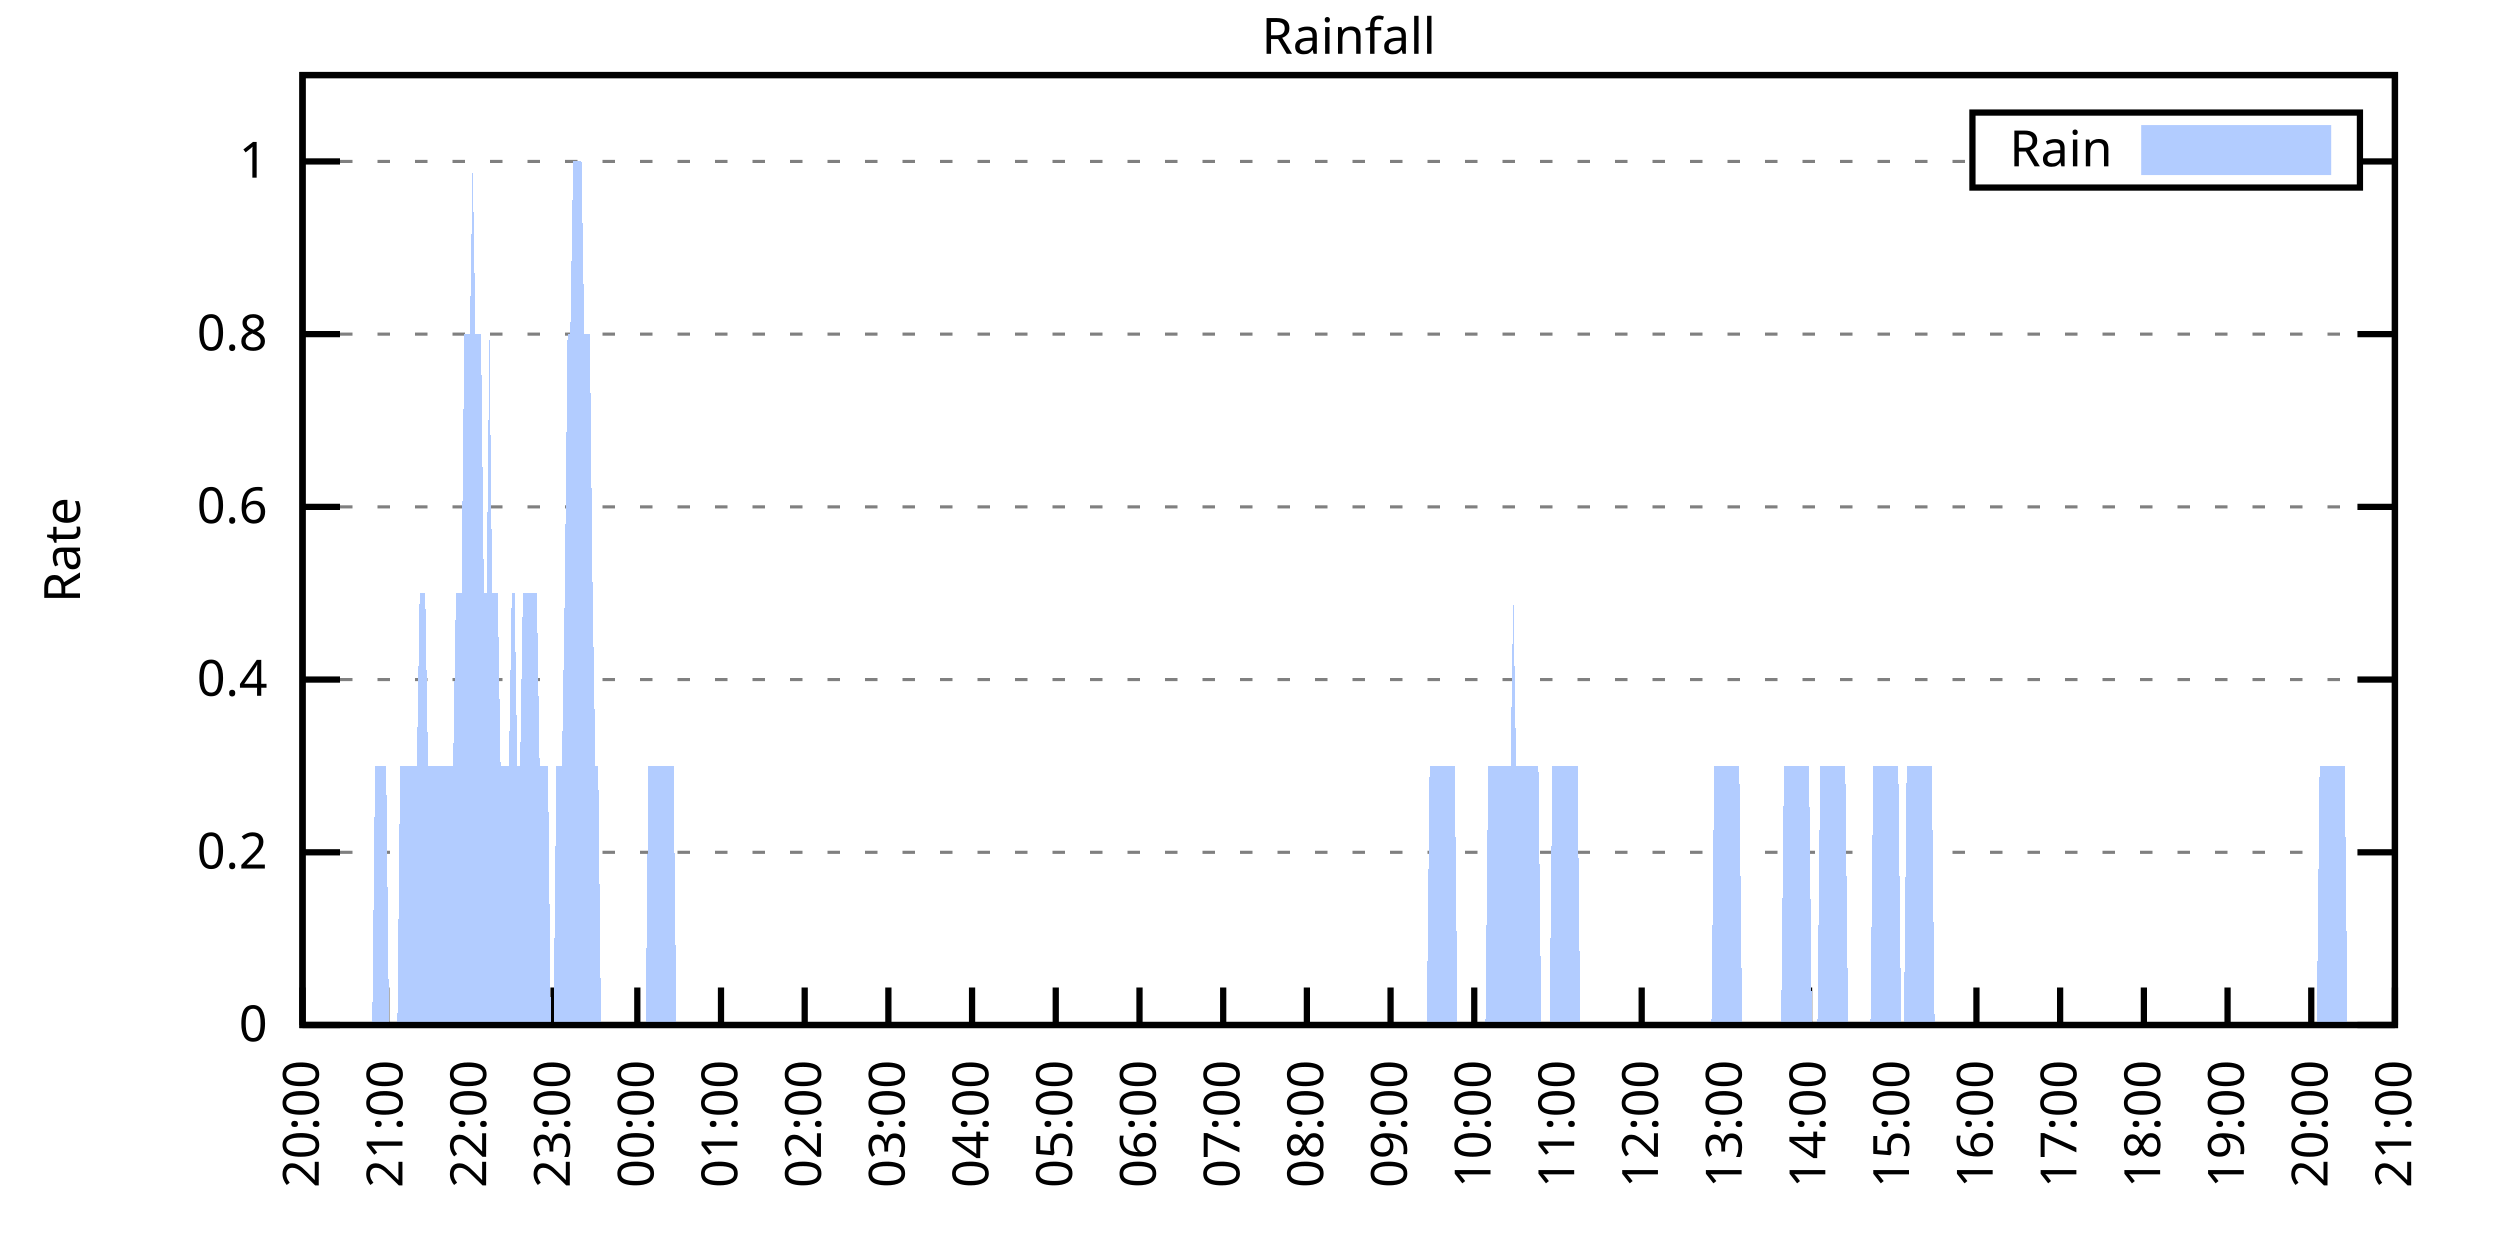
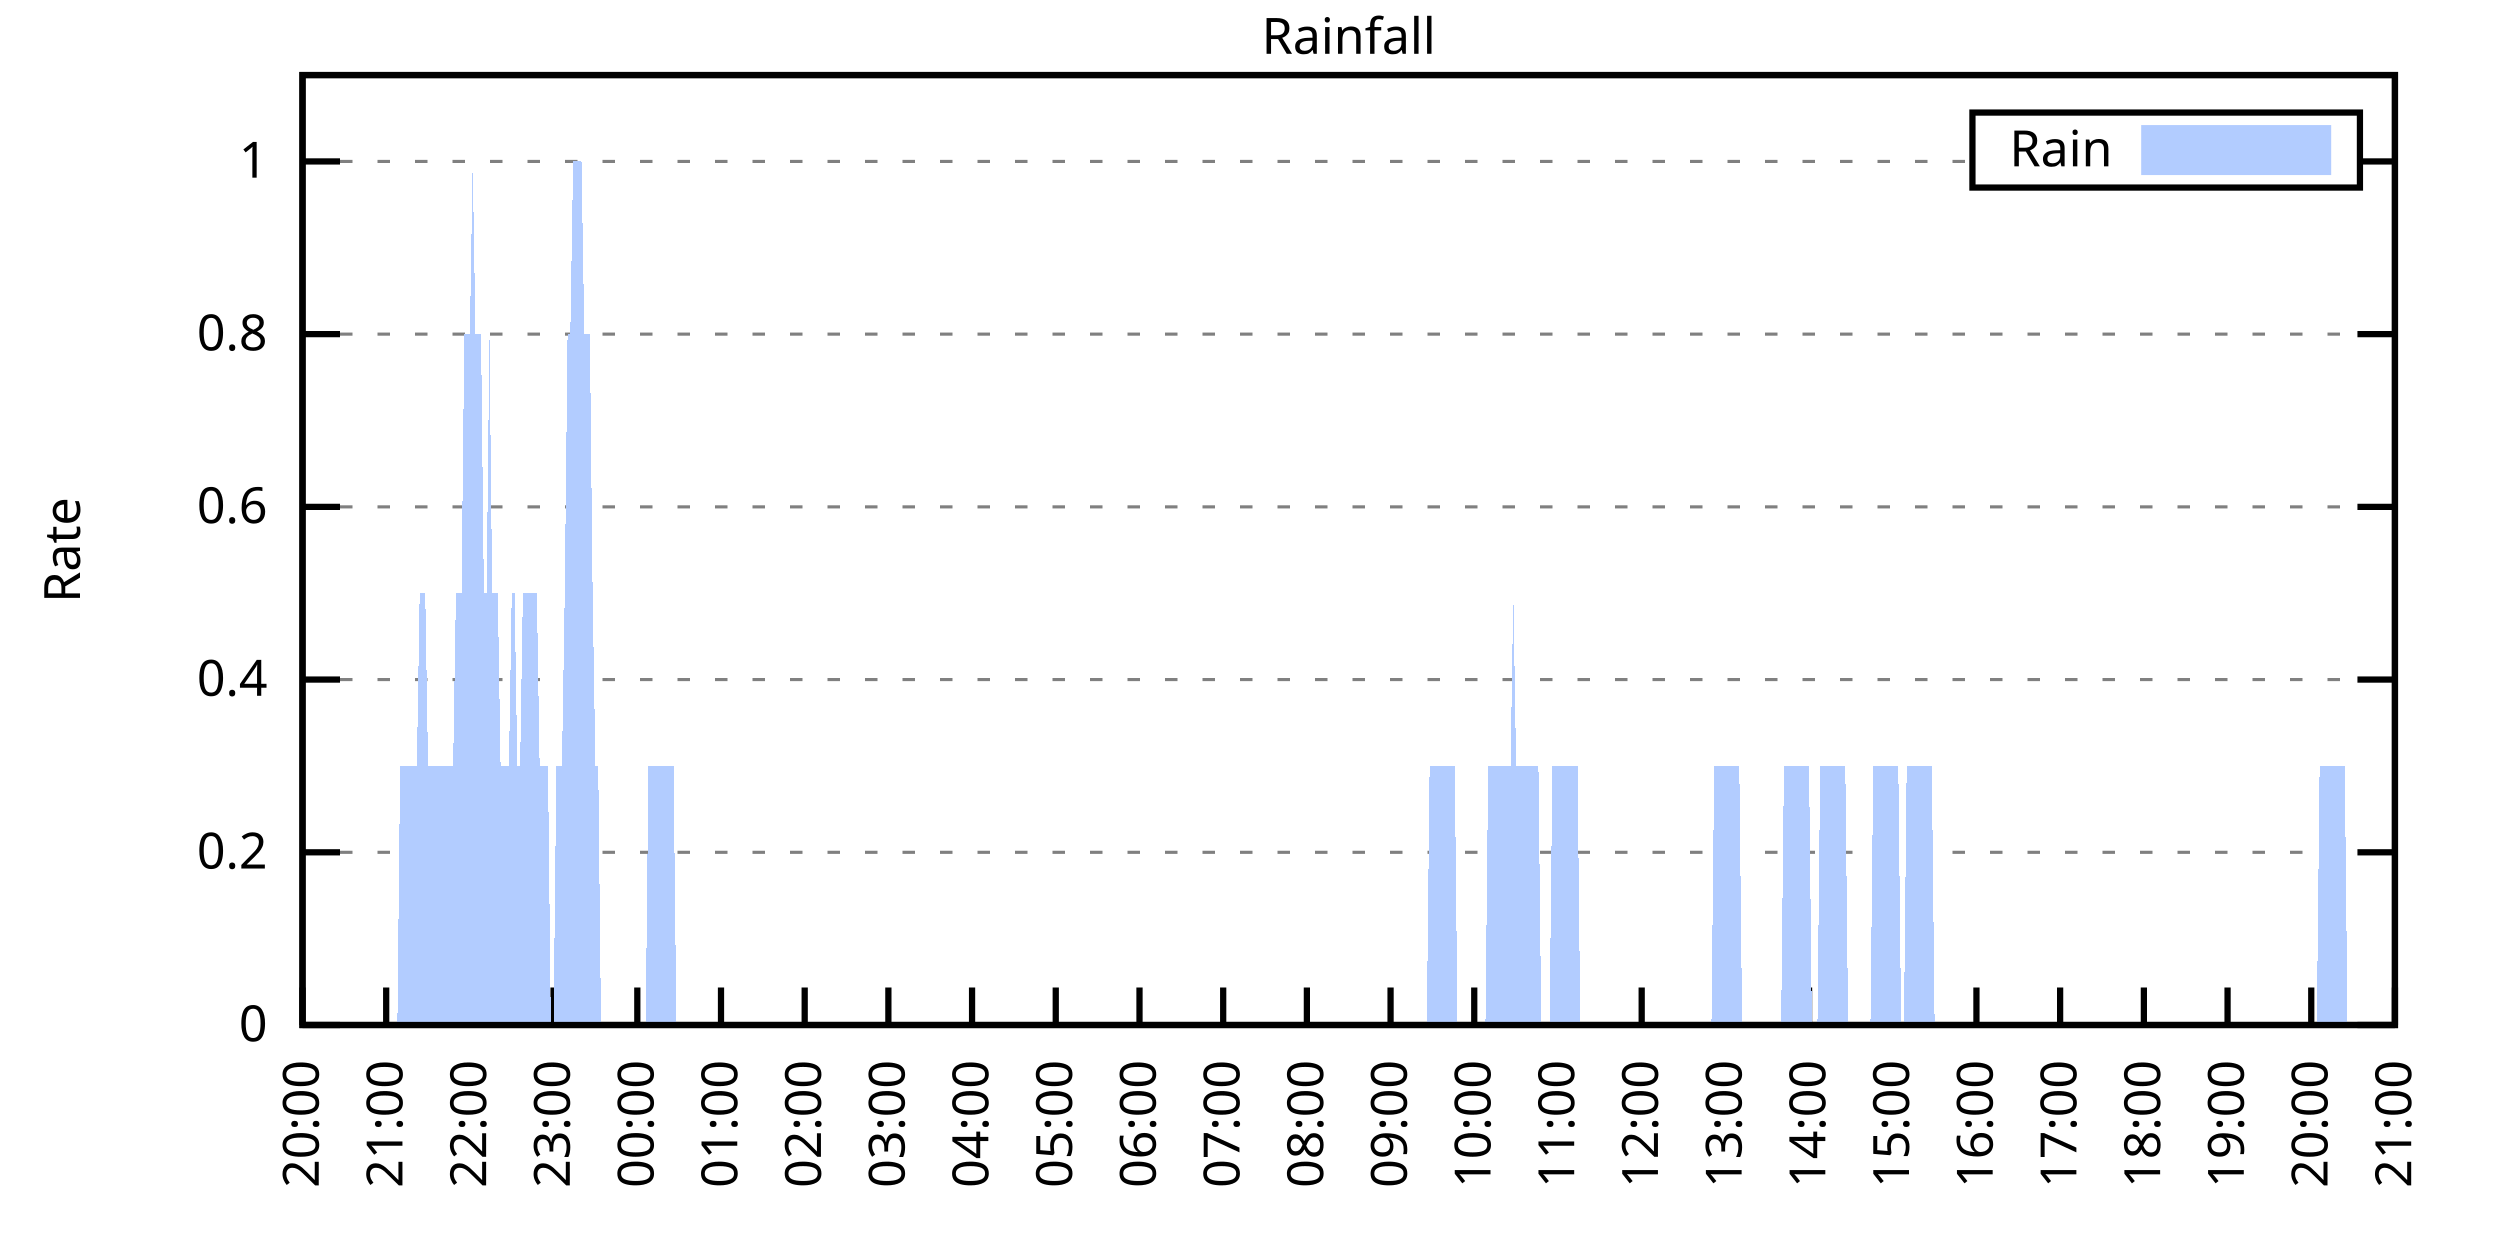
<svg xmlns="http://www.w3.org/2000/svg" xmlns:xlink="http://www.w3.org/1999/xlink" width="400" height="200" viewBox="0 0 400 200">
  <g id="gnuplot_canvas">
    <rect x="0" y="0" width="400" height="200" fill="none" />
    <defs>
      <circle id="gpDot" r="0.5" stroke-width="0.5" stroke="currentColor" />
      <path id="gpPt0" stroke-width="0.333" stroke="currentColor" d="M-1,0 h2 M0,-1 v2" />
      <path id="gpPt1" stroke-width="0.333" stroke="currentColor" d="M-1,-1 L1,1 M1,-1 L-1,1" />
      <path id="gpPt2" stroke-width="0.333" stroke="currentColor" d="M-1,0 L1,0 M0,-1 L0,1 M-1,-1 L1,1 M-1,1 L1,-1" />
      <rect id="gpPt3" stroke-width="0.333" stroke="currentColor" x="-1" y="-1" width="2" height="2" />
      <rect id="gpPt4" stroke-width="0.333" stroke="currentColor" fill="currentColor" x="-1" y="-1" width="2" height="2" />
      <circle id="gpPt5" stroke-width="0.333" stroke="currentColor" cx="0" cy="0" r="1" />
      <use xlink:href="#gpPt5" id="gpPt6" fill="currentColor" stroke="none" />
      <path id="gpPt7" stroke-width="0.333" stroke="currentColor" d="M0,-1.33 L-1.33,0.67 L1.33,0.67 z" />
      <use xlink:href="#gpPt7" id="gpPt8" fill="currentColor" stroke="none" />
      <use xlink:href="#gpPt7" id="gpPt9" stroke="currentColor" transform="rotate(180)" />
      <use xlink:href="#gpPt9" id="gpPt10" fill="currentColor" stroke="none" />
      <use xlink:href="#gpPt3" id="gpPt11" stroke="currentColor" transform="rotate(45)" />
      <use xlink:href="#gpPt11" id="gpPt12" fill="currentColor" stroke="none" />
      <path id="gpPt13" stroke-width="0.333" stroke="currentColor" d="M0,1.330 L1.265,0.411 L0.782,-1.067 L-0.782,-1.076 L-1.265,0.411 z" />
      <use xlink:href="#gpPt13" id="gpPt14" fill="currentColor" stroke="none" />
      <filter id="textbox" filterUnits="objectBoundingBox" x="0" y="0" height="1" width="1">
        <feFlood flood-color="white" flood-opacity="1" result="bgnd" />
        <feComposite in="SourceGraphic" in2="bgnd" operator="atop" />
      </filter>
      <filter id="greybox" filterUnits="objectBoundingBox" x="0" y="0" height="1" width="1">
        <feFlood flood-color="lightgrey" flood-opacity="1" result="grey" />
        <feComposite in="SourceGraphic" in2="grey" operator="atop" />
      </filter>
    </defs>
    <g fill="none" color="white" stroke="currentColor" stroke-width="1.00" stroke-linecap="butt" stroke-linejoin="miter">
</g>
    <g fill="none" color="black" stroke="currentColor" stroke-width="1.00" stroke-linecap="butt" stroke-linejoin="miter">
      <g stroke="none" shape-rendering="crispEdges">
        <polygon fill="rgb(255, 255, 255)" points="48.40,164.00 383.18,164.00 383.18,12.02 48.40,12.02 " />
      </g>
    </g>
    <g fill="none" color="black" stroke="currentColor" stroke-width="1.00" stroke-linecap="butt" stroke-linejoin="miter">
</g>
    <g fill="none" color="black" stroke="black" stroke-width="0.50" stroke-linecap="butt" stroke-linejoin="miter">
</g>
    <g fill="none" color="gray" stroke="currentColor" stroke-width="0.50" stroke-linecap="butt" stroke-linejoin="miter">
      <path stroke="gray" stroke-dasharray="2,4" class="gridline" d="M48.40,164.00 L383.19,164.00  " />
    </g>
    <g fill="none" color="gray" stroke="gray" stroke-width="1.00" stroke-linecap="butt" stroke-linejoin="miter">
</g>
    <g fill="none" color="black" stroke="currentColor" stroke-width="1.00" stroke-linecap="butt" stroke-linejoin="miter">
      <path stroke="black" d="M48.40,164.00 L54.40,164.00 M383.19,164.00 L377.19,164.00  " />
      <g transform="translate(42.80,166.60)" stroke="none" fill="black" font-family="Sans" font-size="8.00" text-anchor="end">
        <text>
          <tspan font-family="Sans"> 0</tspan>
        </text>
      </g>
    </g>
    <g fill="none" color="black" stroke="currentColor" stroke-width="1.00" stroke-linecap="butt" stroke-linejoin="miter">
</g>
    <g fill="none" color="black" stroke="black" stroke-width="0.50" stroke-linecap="butt" stroke-linejoin="miter">
</g>
    <g fill="none" color="gray" stroke="currentColor" stroke-width="0.50" stroke-linecap="butt" stroke-linejoin="miter">
      <path stroke="gray" stroke-dasharray="2,4" class="gridline" d="M48.40,136.37 L383.19,136.37  " />
    </g>
    <g fill="none" color="gray" stroke="gray" stroke-width="1.00" stroke-linecap="butt" stroke-linejoin="miter">
</g>
    <g fill="none" color="black" stroke="currentColor" stroke-width="1.00" stroke-linecap="butt" stroke-linejoin="miter">
      <path stroke="black" d="M48.40,136.37 L54.40,136.37 M383.19,136.37 L377.19,136.37  " />
      <g transform="translate(42.80,138.97)" stroke="none" fill="black" font-family="Sans" font-size="8.00" text-anchor="end">
        <text>
          <tspan font-family="Sans"> 0.2</tspan>
        </text>
      </g>
    </g>
    <g fill="none" color="black" stroke="currentColor" stroke-width="1.00" stroke-linecap="butt" stroke-linejoin="miter">
</g>
    <g fill="none" color="black" stroke="black" stroke-width="0.50" stroke-linecap="butt" stroke-linejoin="miter">
</g>
    <g fill="none" color="gray" stroke="currentColor" stroke-width="0.50" stroke-linecap="butt" stroke-linejoin="miter">
      <path stroke="gray" stroke-dasharray="2,4" class="gridline" d="M48.40,108.73 L383.19,108.73  " />
    </g>
    <g fill="none" color="gray" stroke="gray" stroke-width="1.00" stroke-linecap="butt" stroke-linejoin="miter">
</g>
    <g fill="none" color="black" stroke="currentColor" stroke-width="1.00" stroke-linecap="butt" stroke-linejoin="miter">
      <path stroke="black" d="M48.40,108.73 L54.40,108.73 M383.19,108.73 L377.19,108.73  " />
      <g transform="translate(42.80,111.33)" stroke="none" fill="black" font-family="Sans" font-size="8.00" text-anchor="end">
        <text>
          <tspan font-family="Sans"> 0.4</tspan>
        </text>
      </g>
    </g>
    <g fill="none" color="black" stroke="currentColor" stroke-width="1.00" stroke-linecap="butt" stroke-linejoin="miter">
</g>
    <g fill="none" color="black" stroke="black" stroke-width="0.50" stroke-linecap="butt" stroke-linejoin="miter">
</g>
    <g fill="none" color="gray" stroke="currentColor" stroke-width="0.50" stroke-linecap="butt" stroke-linejoin="miter">
      <path stroke="gray" stroke-dasharray="2,4" class="gridline" d="M48.40,81.10 L383.19,81.10  " />
    </g>
    <g fill="none" color="gray" stroke="gray" stroke-width="1.00" stroke-linecap="butt" stroke-linejoin="miter">
</g>
    <g fill="none" color="black" stroke="currentColor" stroke-width="1.00" stroke-linecap="butt" stroke-linejoin="miter">
      <path stroke="black" d="M48.40,81.10 L54.40,81.10 M383.19,81.10 L377.19,81.10  " />
      <g transform="translate(42.80,83.70)" stroke="none" fill="black" font-family="Sans" font-size="8.00" text-anchor="end">
        <text>
          <tspan font-family="Sans"> 0.6</tspan>
        </text>
      </g>
    </g>
    <g fill="none" color="black" stroke="currentColor" stroke-width="1.00" stroke-linecap="butt" stroke-linejoin="miter">
</g>
    <g fill="none" color="black" stroke="black" stroke-width="0.50" stroke-linecap="butt" stroke-linejoin="miter">
</g>
    <g fill="none" color="gray" stroke="currentColor" stroke-width="0.50" stroke-linecap="butt" stroke-linejoin="miter">
      <path stroke="gray" stroke-dasharray="2,4" class="gridline" d="M48.40,53.46 L383.19,53.46  " />
    </g>
    <g fill="none" color="gray" stroke="gray" stroke-width="1.00" stroke-linecap="butt" stroke-linejoin="miter">
</g>
    <g fill="none" color="black" stroke="currentColor" stroke-width="1.00" stroke-linecap="butt" stroke-linejoin="miter">
      <path stroke="black" d="M48.40,53.46 L54.40,53.46 M383.19,53.46 L377.19,53.46  " />
      <g transform="translate(42.80,56.06)" stroke="none" fill="black" font-family="Sans" font-size="8.00" text-anchor="end">
        <text>
          <tspan font-family="Sans"> 0.8</tspan>
        </text>
      </g>
    </g>
    <g fill="none" color="black" stroke="currentColor" stroke-width="1.00" stroke-linecap="butt" stroke-linejoin="miter">
</g>
    <g fill="none" color="black" stroke="black" stroke-width="0.50" stroke-linecap="butt" stroke-linejoin="miter">
</g>
    <g fill="none" color="gray" stroke="currentColor" stroke-width="0.50" stroke-linecap="butt" stroke-linejoin="miter">
      <path stroke="gray" stroke-dasharray="2,4" class="gridline" d="M48.40,25.83 L315.59,25.83 M377.59,25.83 L383.19,25.83  " />
    </g>
    <g fill="none" color="gray" stroke="gray" stroke-width="1.00" stroke-linecap="butt" stroke-linejoin="miter">
</g>
    <g fill="none" color="black" stroke="currentColor" stroke-width="1.00" stroke-linecap="butt" stroke-linejoin="miter">
      <path stroke="black" d="M48.40,25.83 L54.40,25.83 M383.19,25.83 L377.19,25.83  " />
      <g transform="translate(42.80,28.43)" stroke="none" fill="black" font-family="Sans" font-size="8.00" text-anchor="end">
        <text>
          <tspan font-family="Sans"> 1</tspan>
        </text>
      </g>
    </g>
    <g fill="none" color="black" stroke="currentColor" stroke-width="1.00" stroke-linecap="butt" stroke-linejoin="miter">
      <path stroke="black" d="M48.40,164.00 L48.40,158.00  " />
      <g transform="translate(51.00,169.60) rotate(270.00)" stroke="none" fill="black" font-family="Sans" font-size="8.00" text-anchor="end">
        <text>
          <tspan font-family="Sans">20:00</tspan>
        </text>
      </g>
    </g>
    <g fill="none" color="black" stroke="currentColor" stroke-width="1.00" stroke-linecap="butt" stroke-linejoin="miter">
      <path stroke="black" d="M61.79,164.00 L61.79,158.00  " />
      <g transform="translate(64.39,169.60) rotate(270.00)" stroke="none" fill="black" font-family="Sans" font-size="8.00" text-anchor="end">
        <text>
          <tspan font-family="Sans">21:00</tspan>
        </text>
      </g>
    </g>
    <g fill="none" color="black" stroke="currentColor" stroke-width="1.00" stroke-linecap="butt" stroke-linejoin="miter">
      <path stroke="black" d="M75.18,164.00 L75.18,158.00  " />
      <g transform="translate(77.78,169.60) rotate(270.00)" stroke="none" fill="black" font-family="Sans" font-size="8.00" text-anchor="end">
        <text>
          <tspan font-family="Sans">22:00</tspan>
        </text>
      </g>
    </g>
    <g fill="none" color="black" stroke="currentColor" stroke-width="1.00" stroke-linecap="butt" stroke-linejoin="miter">
      <path stroke="black" d="M88.57,164.00 L88.57,158.00  " />
      <g transform="translate(91.17,169.60) rotate(270.00)" stroke="none" fill="black" font-family="Sans" font-size="8.00" text-anchor="end">
        <text>
          <tspan font-family="Sans">23:00</tspan>
        </text>
      </g>
    </g>
    <g fill="none" color="black" stroke="currentColor" stroke-width="1.00" stroke-linecap="butt" stroke-linejoin="miter">
      <path stroke="black" d="M101.97,164.00 L101.97,158.00  " />
      <g transform="translate(104.57,169.60) rotate(270.00)" stroke="none" fill="black" font-family="Sans" font-size="8.00" text-anchor="end">
        <text>
          <tspan font-family="Sans">00:00</tspan>
        </text>
      </g>
    </g>
    <g fill="none" color="black" stroke="currentColor" stroke-width="1.00" stroke-linecap="butt" stroke-linejoin="miter">
      <path stroke="black" d="M115.36,164.00 L115.36,158.00  " />
      <g transform="translate(117.96,169.60) rotate(270.00)" stroke="none" fill="black" font-family="Sans" font-size="8.00" text-anchor="end">
        <text>
          <tspan font-family="Sans">01:00</tspan>
        </text>
      </g>
    </g>
    <g fill="none" color="black" stroke="currentColor" stroke-width="1.00" stroke-linecap="butt" stroke-linejoin="miter">
      <path stroke="black" d="M128.75,164.00 L128.75,158.00  " />
      <g transform="translate(131.35,169.60) rotate(270.00)" stroke="none" fill="black" font-family="Sans" font-size="8.00" text-anchor="end">
        <text>
          <tspan font-family="Sans">02:00</tspan>
        </text>
      </g>
    </g>
    <g fill="none" color="black" stroke="currentColor" stroke-width="1.00" stroke-linecap="butt" stroke-linejoin="miter">
      <path stroke="black" d="M142.14,164.00 L142.14,158.00  " />
      <g transform="translate(144.74,169.60) rotate(270.00)" stroke="none" fill="black" font-family="Sans" font-size="8.00" text-anchor="end">
        <text>
          <tspan font-family="Sans">03:00</tspan>
        </text>
      </g>
    </g>
    <g fill="none" color="black" stroke="currentColor" stroke-width="1.00" stroke-linecap="butt" stroke-linejoin="miter">
      <path stroke="black" d="M155.53,164.00 L155.53,158.00  " />
      <g transform="translate(158.13,169.60) rotate(270.00)" stroke="none" fill="black" font-family="Sans" font-size="8.00" text-anchor="end">
        <text>
          <tspan font-family="Sans">04:00</tspan>
        </text>
      </g>
    </g>
    <g fill="none" color="black" stroke="currentColor" stroke-width="1.00" stroke-linecap="butt" stroke-linejoin="miter">
      <path stroke="black" d="M168.92,164.00 L168.92,158.00  " />
      <g transform="translate(171.52,169.60) rotate(270.00)" stroke="none" fill="black" font-family="Sans" font-size="8.00" text-anchor="end">
        <text>
          <tspan font-family="Sans">05:00</tspan>
        </text>
      </g>
    </g>
    <g fill="none" color="black" stroke="currentColor" stroke-width="1.00" stroke-linecap="butt" stroke-linejoin="miter">
      <path stroke="black" d="M182.32,164.00 L182.32,158.00  " />
      <g transform="translate(184.92,169.60) rotate(270.00)" stroke="none" fill="black" font-family="Sans" font-size="8.00" text-anchor="end">
        <text>
          <tspan font-family="Sans">06:00</tspan>
        </text>
      </g>
    </g>
    <g fill="none" color="black" stroke="currentColor" stroke-width="1.00" stroke-linecap="butt" stroke-linejoin="miter">
      <path stroke="black" d="M195.71,164.00 L195.71,158.00  " />
      <g transform="translate(198.31,169.60) rotate(270.00)" stroke="none" fill="black" font-family="Sans" font-size="8.00" text-anchor="end">
        <text>
          <tspan font-family="Sans">07:00</tspan>
        </text>
      </g>
    </g>
    <g fill="none" color="black" stroke="currentColor" stroke-width="1.00" stroke-linecap="butt" stroke-linejoin="miter">
      <path stroke="black" d="M209.10,164.00 L209.10,158.00  " />
      <g transform="translate(211.70,169.60) rotate(270.00)" stroke="none" fill="black" font-family="Sans" font-size="8.00" text-anchor="end">
        <text>
          <tspan font-family="Sans">08:00</tspan>
        </text>
      </g>
    </g>
    <g fill="none" color="black" stroke="currentColor" stroke-width="1.00" stroke-linecap="butt" stroke-linejoin="miter">
      <path stroke="black" d="M222.49,164.00 L222.49,158.00  " />
      <g transform="translate(225.09,169.60) rotate(270.00)" stroke="none" fill="black" font-family="Sans" font-size="8.00" text-anchor="end">
        <text>
          <tspan font-family="Sans">09:00</tspan>
        </text>
      </g>
    </g>
    <g fill="none" color="black" stroke="currentColor" stroke-width="1.00" stroke-linecap="butt" stroke-linejoin="miter">
      <path stroke="black" d="M235.88,164.00 L235.88,158.00  " />
      <g transform="translate(238.48,169.60) rotate(270.00)" stroke="none" fill="black" font-family="Sans" font-size="8.00" text-anchor="end">
        <text>
          <tspan font-family="Sans">10:00</tspan>
        </text>
      </g>
    </g>
    <g fill="none" color="black" stroke="currentColor" stroke-width="1.00" stroke-linecap="butt" stroke-linejoin="miter">
      <path stroke="black" d="M249.27,164.00 L249.27,158.00  " />
      <g transform="translate(251.87,169.60) rotate(270.00)" stroke="none" fill="black" font-family="Sans" font-size="8.00" text-anchor="end">
        <text>
          <tspan font-family="Sans">11:00</tspan>
        </text>
      </g>
    </g>
    <g fill="none" color="black" stroke="currentColor" stroke-width="1.00" stroke-linecap="butt" stroke-linejoin="miter">
      <path stroke="black" d="M262.67,164.00 L262.67,158.00  " />
      <g transform="translate(265.27,169.60) rotate(270.00)" stroke="none" fill="black" font-family="Sans" font-size="8.00" text-anchor="end">
        <text>
          <tspan font-family="Sans">12:00</tspan>
        </text>
      </g>
    </g>
    <g fill="none" color="black" stroke="currentColor" stroke-width="1.00" stroke-linecap="butt" stroke-linejoin="miter">
      <path stroke="black" d="M276.06,164.00 L276.06,158.00  " />
      <g transform="translate(278.66,169.60) rotate(270.00)" stroke="none" fill="black" font-family="Sans" font-size="8.00" text-anchor="end">
        <text>
          <tspan font-family="Sans">13:00</tspan>
        </text>
      </g>
    </g>
    <g fill="none" color="black" stroke="currentColor" stroke-width="1.00" stroke-linecap="butt" stroke-linejoin="miter">
      <path stroke="black" d="M289.45,164.00 L289.45,158.00  " />
      <g transform="translate(292.05,169.60) rotate(270.00)" stroke="none" fill="black" font-family="Sans" font-size="8.00" text-anchor="end">
        <text>
          <tspan font-family="Sans">14:00</tspan>
        </text>
      </g>
    </g>
    <g fill="none" color="black" stroke="currentColor" stroke-width="1.00" stroke-linecap="butt" stroke-linejoin="miter">
      <path stroke="black" d="M302.84,164.00 L302.84,158.00  " />
      <g transform="translate(305.44,169.60) rotate(270.00)" stroke="none" fill="black" font-family="Sans" font-size="8.00" text-anchor="end">
        <text>
          <tspan font-family="Sans">15:00</tspan>
        </text>
      </g>
    </g>
    <g fill="none" color="black" stroke="currentColor" stroke-width="1.00" stroke-linecap="butt" stroke-linejoin="miter">
      <path stroke="black" d="M316.23,164.00 L316.23,158.00  " />
      <g transform="translate(318.83,169.60) rotate(270.00)" stroke="none" fill="black" font-family="Sans" font-size="8.00" text-anchor="end">
        <text>
          <tspan font-family="Sans">16:00</tspan>
        </text>
      </g>
    </g>
    <g fill="none" color="black" stroke="currentColor" stroke-width="1.00" stroke-linecap="butt" stroke-linejoin="miter">
      <path stroke="black" d="M329.62,164.00 L329.62,158.00  " />
      <g transform="translate(332.22,169.60) rotate(270.00)" stroke="none" fill="black" font-family="Sans" font-size="8.00" text-anchor="end">
        <text>
          <tspan font-family="Sans">17:00</tspan>
        </text>
      </g>
    </g>
    <g fill="none" color="black" stroke="currentColor" stroke-width="1.00" stroke-linecap="butt" stroke-linejoin="miter">
      <path stroke="black" d="M343.02,164.00 L343.02,158.00  " />
      <g transform="translate(345.62,169.60) rotate(270.00)" stroke="none" fill="black" font-family="Sans" font-size="8.00" text-anchor="end">
        <text>
          <tspan font-family="Sans">18:00</tspan>
        </text>
      </g>
    </g>
    <g fill="none" color="black" stroke="currentColor" stroke-width="1.00" stroke-linecap="butt" stroke-linejoin="miter">
      <path stroke="black" d="M356.41,164.00 L356.41,158.00  " />
      <g transform="translate(359.01,169.60) rotate(270.00)" stroke="none" fill="black" font-family="Sans" font-size="8.00" text-anchor="end">
        <text>
          <tspan font-family="Sans">19:00</tspan>
        </text>
      </g>
    </g>
    <g fill="none" color="black" stroke="currentColor" stroke-width="1.00" stroke-linecap="butt" stroke-linejoin="miter">
      <path stroke="black" d="M369.80,164.00 L369.80,158.00  " />
      <g transform="translate(372.40,169.60) rotate(270.00)" stroke="none" fill="black" font-family="Sans" font-size="8.00" text-anchor="end">
        <text>
          <tspan font-family="Sans">20:00</tspan>
        </text>
      </g>
    </g>
    <g fill="none" color="black" stroke="currentColor" stroke-width="1.00" stroke-linecap="butt" stroke-linejoin="miter">
      <path stroke="black" d="M383.19,164.00 L383.19,158.00  " />
      <g transform="translate(385.79,169.60) rotate(270.00)" stroke="none" fill="black" font-family="Sans" font-size="8.00" text-anchor="end">
        <text>
          <tspan font-family="Sans">21:00</tspan>
        </text>
      </g>
    </g>
    <g fill="none" color="black" stroke="currentColor" stroke-width="1.00" stroke-linecap="butt" stroke-linejoin="miter">
</g>
    <g fill="none" color="black" stroke="currentColor" stroke-width="1.00" stroke-linecap="butt" stroke-linejoin="miter">
      <path stroke="black" d="M48.40,12.01 L48.40,164.00 L383.19,164.00 L383.19,12.01 L48.40,12.01 Z  " />
    </g>
    <g fill="none" color="black" stroke="currentColor" stroke-width="1.00" stroke-linecap="butt" stroke-linejoin="miter">
</g>
    <g fill="none" color="black" stroke="currentColor" stroke-width="1.00" stroke-linecap="butt" stroke-linejoin="miter">
      <path stroke="black" d="M315.59,30.01 L315.59,18.01 L377.59,18.01 L377.59,30.01 L315.59,30.01 Z  " />
    </g>
    <g id="Rainfall_plot_1">
      <g fill="none" color="white" stroke="black" stroke-width="2.00" stroke-linecap="butt" stroke-linejoin="miter">
</g>
      <g fill="none" color="black" stroke="currentColor" stroke-width="2.00" stroke-linecap="butt" stroke-linejoin="miter">
        <g transform="translate(337.99,26.61)" stroke="none" fill="black" font-family="Sans" font-size="8.00" text-anchor="end">
          <text>
            <tspan font-family="Sans">Rain</tspan>
          </text>
        </g>
      </g>
      <g fill="none" color="black" stroke="currentColor" stroke-width="2.00" stroke-linecap="butt" stroke-linejoin="miter">
        <g stroke="none" shape-rendering="crispEdges">
          <polygon fill="rgb(178, 204, 255)" points="343.59,27.01 371.99,27.01 371.99,21.01 343.59,21.01 " />
        </g>
        <path stroke="rgb(178, 204, 255)" d="M343.59,27.01 L371.99,27.01 L371.99,21.01 L343.59,21.01 L343.59,27.01 Z  " />
      </g>
      <g fill="none" color="black" stroke="currentColor" stroke-width="2.00" stroke-linecap="butt" stroke-linejoin="miter">
        <g stroke="none" shape-rendering="crispEdges">
-           <polygon fill="rgb(178, 204, 255)" points="55.54,164.00 55.99,164.00 56.43,164.00 56.88,164.00 57.33,164.00 57.77,164.00 58.22,164.00 58.67,164.00 59.11,164.00 59.56,164.00 60.01,122.55 60.45,122.55 60.90,122.55 61.35,122.55 61.79,122.55 62.24,164.00 62.68,164.00 63.13,164.00 63.58,164.00 64.02,122.55 64.47,122.55 64.92,122.55 65.36,122.55 65.81,122.55 66.26,122.55 66.70,122.55 67.15,94.91 67.59,94.91 68.04,94.91 68.49,122.55 68.93,122.55 69.38,122.55 69.83,122.55 70.27,122.55 70.72,122.55 71.17,122.55 71.61,122.55 72.06,122.55 72.50,122.55 72.95,94.91 73.40,94.91 73.84,94.91 74.29,53.46 74.74,53.46 75.18,53.46 75.63,25.83 76.08,53.46 76.52,53.46 76.97,53.46 77.42,94.91 77.86,94.91 78.31,53.46 78.75,94.91 79.20,94.91 79.65,94.91 80.09,122.55 80.54,122.55 80.99,122.55 81.43,122.55 81.88,94.91 82.33,94.91 82.77,122.55 83.22,122.55 83.66,94.91 84.11,94.91 84.56,94.91 85.00,94.91 85.45,94.91 85.90,94.91 86.34,122.55 86.79,122.55 87.24,122.55 87.68,122.55 88.13,164.00 88.57,164.00 89.02,122.55 89.47,122.55 89.91,122.55 90.36,94.91 90.81,53.46 91.25,53.46 91.70,25.83 92.15,25.83 92.59,25.83 93.04,25.83 93.49,53.46 93.93,53.46 94.38,53.46 94.82,94.91 95.27,122.55 95.72,122.55 96.16,164.00 96.61,164.00 97.06,164.00 97.50,164.00 97.95,164.00 98.40,164.00 98.84,164.00 99.29,164.00 99.73,164.00 100.18,164.00 100.63,164.00 101.07,164.00 101.52,164.00 101.97,164.00 102.41,164.00 102.86,164.00 103.31,164.00 103.75,122.55 104.20,122.55 104.64,122.55 105.09,122.55 105.54,122.55 105.98,122.55 106.43,122.55 106.88,122.55 107.32,122.55 107.77,122.55 108.22,164.00 108.66,164.00 109.11,164.00 109.55,164.00 110.00,164.00 110.45,164.00 110.89,164.00 111.34,164.00 111.79,164.00 112.23,164.00 112.68,164.00 113.13,164.00 113.57,164.00 114.02,164.00 114.47,164.00 114.91,164.00 115.36,164.00 115.80,164.00 116.25,164.00 116.70,164.00 117.14,164.00 117.59,164.00 118.04,164.00 118.48,164.00 118.93,164.00 119.38,164.00 119.82,164.00 120.27,164.00 120.71,164.00 121.16,164.00 121.61,164.00 122.05,164.00 122.50,164.00 122.95,164.00 123.39,164.00 123.84,164.00 124.29,164.00 124.73,164.00 125.18,164.00 125.62,164.00 126.07,164.00 126.52,164.00 126.96,164.00 127.41,164.00 127.86,164.00 128.30,164.00 128.75,164.00 129.20,164.00 129.64,164.00 130.09,164.00 130.54,164.00 130.98,164.00 131.43,164.00 131.87,164.00 132.32,164.00 132.77,164.00 133.21,164.00 133.66,164.00 134.11,164.00 134.55,164.00 135.00,164.00 135.45,164.00 135.89,164.00 136.34,164.00 136.78,164.00 137.23,164.00 137.68,164.00 138.12,164.00 138.57,164.00 139.02,164.00 139.46,164.00 139.91,164.00 140.36,164.00 140.80,164.00 141.25,164.00 141.69,164.00 142.14,164.00 142.59,164.00 143.03,164.00 143.48,164.00 143.93,164.00 144.37,164.00 144.82,164.00 145.27,164.00 145.71,164.00 146.16,164.00 146.61,164.00 147.05,164.00 147.50,164.00 147.94,164.00 148.39,164.00 148.84,164.00 149.28,164.00 149.73,164.00 150.18,164.00 150.62,164.00 151.07,164.00 151.52,164.00 151.96,164.00 152.41,164.00 152.85,164.00 153.30,164.00 153.75,164.00 154.19,164.00 154.64,164.00 155.09,164.00 155.53,164.00 155.98,164.00 156.43,164.00 156.87,164.00 157.32,164.00 157.76,164.00 158.21,164.00 158.66,164.00 159.10,164.00 159.55,164.00 160.00,164.00 160.44,164.00 160.89,164.00 161.34,164.00 161.78,164.00 162.23,164.00 162.67,164.00 163.12,164.00 163.57,164.00 164.01,164.00 164.46,164.00 164.91,164.00 165.35,164.00 165.80,164.00 166.25,164.00 166.69,164.00 167.14,164.00 167.59,164.00 168.03,164.00 168.48,164.00 168.92,164.00 169.37,164.00 169.82,164.00 170.26,164.00 170.71,164.00 171.16,164.00 171.60,164.00 172.05,164.00 172.50,164.00 172.94,164.00 173.39,164.00 173.83,164.00 174.28,164.00 174.73,164.00 175.17,164.00 175.62,164.00 176.07,164.00 176.51,164.00 176.96,164.00 177.41,164.00 177.85,164.00 178.30,164.00 178.74,164.00 179.19,164.00 179.64,164.00 180.08,164.00 180.53,164.00 180.98,164.00 181.42,164.00 181.87,164.00 182.32,164.00 182.76,164.00 183.21,164.00 183.66,164.00 184.10,164.00 184.55,164.00 184.99,164.00 185.44,164.00 185.89,164.00 186.33,164.00 186.78,164.00 187.23,164.00 187.67,164.00 188.12,164.00 188.57,164.00 189.01,164.00 189.46,164.00 189.90,164.00 190.35,164.00 190.80,164.00 191.24,164.00 191.69,164.00 192.14,164.00 192.58,164.00 193.03,164.00 193.48,164.00 193.92,164.00 194.37,164.00 194.81,164.00 195.26,164.00 195.71,164.00 196.15,164.00 196.60,164.00 197.05,164.00 197.49,164.00 197.94,164.00 198.39,164.00 198.83,164.00 199.28,164.00 199.73,164.00 200.17,164.00 200.62,164.00 201.06,164.00 201.51,164.00 201.96,164.00 202.40,164.00 202.85,164.00 203.30,164.00 203.74,164.00 204.19,164.00 204.64,164.00 205.08,164.00 205.53,164.00 205.97,164.00 206.42,164.00 206.87,164.00 207.31,164.00 207.76,164.00 208.21,164.00 208.65,164.00 209.10,164.00 209.55,164.00 209.99,164.00 210.44,164.00 210.88,164.00 211.33,164.00 211.78,164.00 212.22,164.00 212.67,164.00 213.12,164.00 213.56,164.00 214.01,164.00 214.46,164.00 214.90,164.00 215.35,164.00 215.80,164.00 216.24,164.00 216.69,164.00 217.13,164.00 217.58,164.00 218.03,164.00 218.47,164.00 218.92,164.00 219.37,164.00 219.81,164.00 220.26,164.00 220.71,164.00 221.15,164.00 221.60,164.00 222.04,164.00 222.49,164.00 222.94,164.00 223.38,164.00 223.83,164.00 224.28,164.00 224.72,164.00 225.17,164.00 225.62,164.00 226.06,164.00 226.51,164.00 226.95,164.00 227.40,164.00 227.85,164.00 228.29,164.00 228.74,122.55 229.19,122.55 229.63,122.55 230.08,122.55 230.53,122.55 230.97,122.55 231.42,122.55 231.86,122.55 232.31,122.55 232.76,122.55 233.20,164.00 233.65,164.00 234.10,164.00 234.54,164.00 234.99,164.00 235.44,164.00 235.88,164.00 236.33,164.00 236.78,164.00 237.22,164.00 237.67,164.00 238.11,122.55 238.56,122.55 239.01,122.55 239.45,122.55 239.90,122.55 240.35,122.55 240.79,122.55 241.24,122.55 241.69,122.55 242.13,94.91 242.58,122.55 243.02,122.55 243.47,122.55 243.92,122.55 244.36,122.55 244.81,122.55 245.26,122.55 245.70,122.55 246.15,122.55 246.60,164.00 247.04,164.00 247.49,164.00 247.93,164.00 248.38,122.55 248.83,122.55 249.27,122.55 249.72,122.55 250.17,122.55 250.61,122.55 251.06,122.55 251.51,122.55 251.95,122.55 252.40,122.55 252.85,164.00 253.29,164.00 253.74,164.00 254.18,164.00 254.63,164.00 255.08,164.00 255.52,164.00 255.97,164.00 256.42,164.00 256.86,164.00 257.31,164.00 257.76,164.00 258.20,164.00 258.65,164.00 259.09,164.00 259.54,164.00 259.99,164.00 260.43,164.00 260.88,164.00 261.33,164.00 261.77,164.00 262.22,164.00 262.67,164.00 263.11,164.00 263.56,164.00 264.00,164.00 264.45,164.00 264.90,164.00 265.34,164.00 265.79,164.00 266.24,164.00 266.68,164.00 267.13,164.00 267.58,164.00 268.02,164.00 268.47,164.00 268.92,164.00 269.36,164.00 269.81,164.00 270.25,164.00 270.70,164.00 271.15,164.00 271.59,164.00 272.04,164.00 272.49,164.00 272.93,164.00 273.38,164.00 273.83,164.00 274.27,122.55 274.72,122.55 275.16,122.55 275.61,122.55 276.06,122.55 276.50,122.55 276.95,122.55 277.40,122.55 277.84,122.55 278.29,122.55 278.74,164.00 279.18,164.00 279.63,164.00 280.07,164.00 280.52,164.00 280.97,164.00 281.41,164.00 281.86,164.00 282.31,164.00 282.75,164.00 283.20,164.00 283.65,164.00 284.09,164.00 284.54,164.00 284.98,164.00 285.43,122.55 285.88,122.55 286.32,122.55 286.77,122.55 287.22,122.55 287.66,122.55 288.11,122.55 288.56,122.55 289.00,122.55 289.45,122.55 289.90,164.00 290.34,164.00 290.79,164.00 291.23,122.55 291.68,122.55 292.13,122.55 292.57,122.55 293.02,122.55 293.47,122.55 293.91,122.55 294.36,122.55 294.81,122.55 295.25,122.55 295.70,164.00 296.14,164.00 296.59,164.00 297.04,164.00 297.48,164.00 297.93,164.00 298.38,164.00 298.82,164.00 299.27,164.00 299.72,122.55 300.16,122.55 300.61,122.55 301.05,122.55 301.50,122.55 301.95,122.55 302.39,122.55 302.84,122.55 303.29,122.55 303.73,122.55 304.18,164.00 304.63,164.00 305.07,122.55 305.52,122.55 305.97,122.55 306.41,122.55 306.86,122.55 307.30,122.55 307.75,122.55 308.20,122.55 308.64,122.55 309.09,122.55 309.54,164.00 309.98,164.00 310.43,164.00 310.88,164.00 311.32,164.00 311.77,164.00 312.21,164.00 312.66,164.00 313.11,164.00 313.55,164.00 314.00,164.00 314.45,164.00 314.89,164.00 315.34,164.00 315.79,164.00 316.23,164.00 316.68,164.00 317.12,164.00 317.57,164.00 318.02,164.00 318.46,164.00 318.91,164.00 319.36,164.00 319.80,164.00 320.25,164.00 320.70,164.00 321.14,164.00 321.59,164.00 322.04,164.00 322.48,164.00 322.93,164.00 323.37,164.00 323.82,164.00 324.27,164.00 324.71,164.00 325.16,164.00 325.61,164.00 326.05,164.00 326.50,164.00 326.95,164.00 327.39,164.00 327.84,164.00 328.28,164.00 328.73,164.00 329.18,164.00 329.62,164.00 330.07,164.00 330.52,164.00 330.96,164.00 331.41,164.00 331.86,164.00 332.30,164.00 332.75,164.00 333.19,164.00 333.64,164.00 334.09,164.00 334.53,164.00 334.98,164.00 335.43,164.00 335.87,164.00 336.32,164.00 336.77,164.00 337.21,164.00 337.66,164.00 338.10,164.00 338.55,164.00 339.00,164.00 339.44,164.00 339.89,164.00 340.34,164.00 340.78,164.00 341.23,164.00 341.68,164.00 342.12,164.00 342.57,164.00 343.02,164.00 343.46,164.00 343.91,164.00 344.35,164.00 344.80,164.00 345.25,164.00 345.69,164.00 346.14,164.00 346.59,164.00 347.03,164.00 347.48,164.00 347.93,164.00 348.37,164.00 348.82,164.00 349.26,164.00 349.71,164.00 350.16,164.00 350.60,164.00 351.05,164.00 351.50,164.00 351.94,164.00 352.39,164.00 352.84,164.00 353.28,164.00 353.73,164.00 354.17,164.00 354.62,164.00 355.07,164.00 355.51,164.00 355.96,164.00 356.41,164.00 356.85,164.00 357.30,164.00 357.75,164.00 358.19,164.00 358.64,164.00 359.09,164.00 359.53,164.00 359.98,164.00 360.42,164.00 360.87,164.00 361.32,164.00 361.76,164.00 362.21,164.00 362.66,164.00 363.10,164.00 363.55,164.00 364.00,164.00 364.44,164.00 364.89,164.00 365.33,164.00 365.78,164.00 366.23,164.00 366.67,164.00 367.12,164.00 367.57,164.00 368.01,164.00 368.46,164.00 368.91,164.00 369.35,164.00 369.80,164.00 370.24,164.00 370.69,164.00 371.14,122.55 371.58,122.55 372.03,122.55 372.48,122.55 372.92,122.55 373.37,122.55 373.82,122.55 374.26,122.55 374.71,122.55 375.16,122.55 375.60,164.00 376.05,164.00 376.49,164.00 376.49,164.00 55.54,164.00 " />
+           <polygon fill="rgb(178, 204, 255)" points="58.67,164.00 59.11,164.00 59.56,164.00 60.01,164.00 60.45,164.00 60.90,164.00 61.35,164.00 61.79,164.00 62.24,164.00 62.68,164.00 63.13,164.00 63.58,164.00 64.02,122.55 64.47,122.55 64.92,122.55 65.36,122.55 65.81,122.55 66.26,122.55 66.70,122.55 67.15,94.91 67.59,94.91 68.04,94.91 68.49,122.55 68.93,122.55 69.38,122.55 69.83,122.55 70.27,122.55 70.72,122.55 71.17,122.55 71.61,122.55 72.06,122.55 72.50,122.55 72.95,94.91 73.40,94.91 73.84,94.91 74.29,53.46 74.74,53.46 75.18,53.46 75.63,25.83 76.08,53.46 76.52,53.46 76.97,53.46 77.42,94.91 77.86,94.91 78.31,53.46 78.75,94.91 79.20,94.91 79.65,94.91 80.09,122.55 80.54,122.55 80.99,122.55 81.43,122.55 81.88,94.91 82.33,94.91 82.77,122.55 83.22,122.55 83.66,94.91 84.11,94.91 84.56,94.91 85.00,94.91 85.45,94.91 85.90,94.91 86.34,122.55 86.79,122.55 87.24,122.55 87.68,122.55 88.13,164.00 88.57,164.00 89.02,122.55 89.47,122.55 89.91,122.55 90.36,94.91 90.81,53.46 91.25,53.46 91.70,25.83 92.15,25.83 92.59,25.83 93.04,25.83 93.49,53.46 93.93,53.46 94.38,53.46 94.82,94.91 95.27,122.55 95.72,122.55 96.16,164.00 96.61,164.00 97.06,164.00 97.50,164.00 97.95,164.00 98.40,164.00 98.84,164.00 99.29,164.00 99.73,164.00 100.18,164.00 100.63,164.00 101.07,164.00 101.52,164.00 101.97,164.00 102.41,164.00 102.86,164.00 103.31,164.00 103.75,122.55 104.20,122.55 104.64,122.55 105.09,122.55 105.54,122.55 105.98,122.55 106.43,122.55 106.88,122.55 107.32,122.55 107.77,122.55 108.22,164.00 108.66,164.00 109.11,164.00 109.55,164.00 110.00,164.00 110.45,164.00 110.89,164.00 111.34,164.00 111.79,164.00 112.23,164.00 112.68,164.00 113.13,164.00 113.57,164.00 114.02,164.00 114.47,164.00 114.91,164.00 115.36,164.00 115.80,164.00 116.25,164.00 116.70,164.00 117.14,164.00 117.59,164.00 118.04,164.00 118.48,164.00 118.93,164.00 119.38,164.00 119.82,164.00 120.27,164.00 120.71,164.00 121.16,164.00 121.61,164.00 122.05,164.00 122.50,164.00 122.95,164.00 123.39,164.00 123.84,164.00 124.29,164.00 124.73,164.00 125.18,164.00 125.62,164.00 126.07,164.00 126.52,164.00 126.96,164.00 127.41,164.00 127.86,164.00 128.30,164.00 128.75,164.00 129.20,164.00 129.64,164.00 130.09,164.00 130.54,164.00 130.98,164.00 131.43,164.00 131.87,164.00 132.32,164.00 132.77,164.00 133.21,164.00 133.66,164.00 134.11,164.00 134.55,164.00 135.00,164.00 135.45,164.00 135.89,164.00 136.34,164.00 136.78,164.00 137.23,164.00 137.68,164.00 138.12,164.00 138.57,164.00 139.02,164.00 139.46,164.00 139.91,164.00 140.36,164.00 140.80,164.00 141.25,164.00 141.69,164.00 142.14,164.00 142.59,164.00 143.03,164.00 143.48,164.00 143.93,164.00 144.37,164.00 144.82,164.00 145.27,164.00 145.71,164.00 146.16,164.00 146.61,164.00 147.05,164.00 147.50,164.00 147.94,164.00 148.39,164.00 148.84,164.00 149.28,164.00 149.73,164.00 150.18,164.00 150.62,164.00 151.07,164.00 151.52,164.00 151.96,164.00 152.41,164.00 152.85,164.00 153.30,164.00 153.75,164.00 154.19,164.00 154.64,164.00 155.09,164.00 155.53,164.00 155.98,164.00 156.43,164.00 156.87,164.00 157.32,164.00 157.76,164.00 158.21,164.00 158.66,164.00 159.10,164.00 159.55,164.00 160.00,164.00 160.44,164.00 160.89,164.00 161.34,164.00 161.78,164.00 162.23,164.00 162.67,164.00 163.12,164.00 163.57,164.00 164.01,164.00 164.46,164.00 164.91,164.00 165.35,164.00 165.80,164.00 166.25,164.00 166.69,164.00 167.14,164.00 167.59,164.00 168.03,164.00 168.48,164.00 168.92,164.00 169.37,164.00 169.82,164.00 170.26,164.00 170.71,164.00 171.16,164.00 171.60,164.00 172.05,164.00 172.50,164.00 172.94,164.00 173.39,164.00 173.83,164.00 174.28,164.00 174.73,164.00 175.17,164.00 175.62,164.00 176.07,164.00 176.51,164.00 176.96,164.00 177.41,164.00 177.85,164.00 178.30,164.00 178.74,164.00 179.19,164.00 179.64,164.00 180.08,164.00 180.53,164.00 180.98,164.00 181.42,164.00 181.87,164.00 182.32,164.00 182.76,164.00 183.21,164.00 183.66,164.00 184.10,164.00 184.55,164.00 184.99,164.00 185.44,164.00 185.89,164.00 186.33,164.00 186.78,164.00 187.23,164.00 187.67,164.00 188.12,164.00 188.57,164.00 189.01,164.00 189.46,164.00 189.90,164.00 190.35,164.00 190.80,164.00 191.24,164.00 191.69,164.00 192.14,164.00 192.58,164.00 193.03,164.00 193.48,164.00 193.92,164.00 194.37,164.00 194.81,164.00 195.26,164.00 195.71,164.00 196.15,164.00 196.60,164.00 197.05,164.00 197.49,164.00 197.94,164.00 198.39,164.00 198.83,164.00 199.28,164.00 199.73,164.00 200.17,164.00 200.62,164.00 201.06,164.00 201.51,164.00 201.96,164.00 202.40,164.00 202.85,164.00 203.30,164.00 203.74,164.00 204.19,164.00 204.64,164.00 205.08,164.00 205.53,164.00 205.97,164.00 206.42,164.00 206.87,164.00 207.31,164.00 207.76,164.00 208.21,164.00 208.65,164.00 209.10,164.00 209.55,164.00 209.99,164.00 210.44,164.00 210.88,164.00 211.33,164.00 211.78,164.00 212.22,164.00 212.67,164.00 213.12,164.00 213.56,164.00 214.01,164.00 214.46,164.00 214.90,164.00 215.35,164.00 215.80,164.00 216.24,164.00 216.69,164.00 217.13,164.00 217.58,164.00 218.03,164.00 218.47,164.00 218.92,164.00 219.37,164.00 219.81,164.00 220.26,164.00 220.71,164.00 221.15,164.00 221.60,164.00 222.04,164.00 222.49,164.00 222.94,164.00 223.38,164.00 223.83,164.00 224.28,164.00 224.72,164.00 225.17,164.00 225.62,164.00 226.06,164.00 226.51,164.00 226.95,164.00 227.40,164.00 227.85,164.00 228.29,164.00 228.74,122.55 229.19,122.55 229.63,122.55 230.08,122.55 230.53,122.55 230.97,122.55 231.42,122.55 231.86,122.55 232.31,122.55 232.76,122.55 233.20,164.00 233.65,164.00 234.10,164.00 234.54,164.00 234.99,164.00 235.44,164.00 235.88,164.00 236.33,164.00 236.78,164.00 237.22,164.00 237.67,164.00 238.11,122.55 238.56,122.55 239.01,122.55 239.45,122.55 239.90,122.55 240.35,122.55 240.79,122.55 241.24,122.55 241.69,122.55 242.13,94.91 242.58,122.55 243.02,122.55 243.47,122.55 243.92,122.55 244.36,122.55 244.81,122.55 245.26,122.55 245.70,122.55 246.15,122.55 246.60,164.00 247.04,164.00 247.49,164.00 247.93,164.00 248.38,122.55 248.83,122.55 249.27,122.55 249.72,122.55 250.17,122.55 250.61,122.55 251.06,122.55 251.51,122.55 251.95,122.55 252.40,122.55 252.85,164.00 253.29,164.00 253.74,164.00 254.18,164.00 254.63,164.00 255.08,164.00 255.52,164.00 255.97,164.00 256.42,164.00 256.86,164.00 257.31,164.00 257.76,164.00 258.20,164.00 258.65,164.00 259.09,164.00 259.54,164.00 259.99,164.00 260.43,164.00 260.88,164.00 261.33,164.00 261.77,164.00 262.22,164.00 262.67,164.00 263.11,164.00 263.56,164.00 264.00,164.00 264.45,164.00 264.90,164.00 265.34,164.00 265.79,164.00 266.24,164.00 266.68,164.00 267.13,164.00 267.58,164.00 268.02,164.00 268.47,164.00 268.92,164.00 269.36,164.00 269.81,164.00 270.25,164.00 270.70,164.00 271.15,164.00 271.59,164.00 272.04,164.00 272.49,164.00 272.93,164.00 273.38,164.00 273.83,164.00 274.27,122.55 274.72,122.55 275.16,122.55 275.61,122.55 276.06,122.55 276.50,122.55 276.95,122.55 277.40,122.55 277.84,122.55 278.29,122.55 278.74,164.00 279.18,164.00 279.63,164.00 280.07,164.00 280.52,164.00 280.97,164.00 281.41,164.00 281.86,164.00 282.31,164.00 282.75,164.00 283.20,164.00 283.65,164.00 284.09,164.00 284.54,164.00 284.98,164.00 285.43,122.55 285.88,122.55 286.32,122.55 286.77,122.55 287.22,122.55 287.66,122.55 288.11,122.55 288.56,122.55 289.00,122.55 289.45,122.55 289.90,164.00 290.34,164.00 290.79,164.00 291.23,122.55 291.68,122.55 292.13,122.55 292.57,122.55 293.02,122.55 293.47,122.55 293.91,122.55 294.36,122.55 294.81,122.55 295.25,122.55 295.70,164.00 296.14,164.00 296.59,164.00 297.04,164.00 297.48,164.00 297.93,164.00 298.38,164.00 298.82,164.00 299.27,164.00 299.72,122.55 300.16,122.55 300.61,122.55 301.05,122.55 301.50,122.55 301.95,122.55 302.39,122.55 302.84,122.55 303.29,122.55 303.73,122.55 304.18,164.00 304.63,164.00 305.07,122.55 305.52,122.55 305.97,122.55 306.41,122.55 306.86,122.55 307.30,122.55 307.75,122.55 308.20,122.55 308.64,122.55 309.09,122.55 309.54,164.00 309.98,164.00 310.43,164.00 310.88,164.00 311.32,164.00 311.77,164.00 312.21,164.00 312.66,164.00 313.11,164.00 313.55,164.00 314.00,164.00 314.45,164.00 314.89,164.00 315.34,164.00 315.79,164.00 316.23,164.00 316.68,164.00 317.12,164.00 317.57,164.00 318.02,164.00 318.46,164.00 318.91,164.00 319.36,164.00 319.80,164.00 320.25,164.00 320.70,164.00 321.14,164.00 321.59,164.00 322.04,164.00 322.48,164.00 322.93,164.00 323.37,164.00 323.82,164.00 324.27,164.00 324.71,164.00 325.16,164.00 325.61,164.00 326.05,164.00 326.50,164.00 326.95,164.00 327.39,164.00 327.84,164.00 328.28,164.00 328.73,164.00 329.18,164.00 329.62,164.00 330.07,164.00 330.52,164.00 330.96,164.00 331.41,164.00 331.86,164.00 332.30,164.00 332.75,164.00 333.19,164.00 333.64,164.00 334.09,164.00 334.53,164.00 334.98,164.00 335.43,164.00 335.87,164.00 336.32,164.00 336.77,164.00 337.21,164.00 337.66,164.00 338.10,164.00 338.55,164.00 339.00,164.00 339.44,164.00 339.89,164.00 340.34,164.00 340.78,164.00 341.23,164.00 341.68,164.00 342.12,164.00 342.57,164.00 343.02,164.00 343.46,164.00 343.91,164.00 344.35,164.00 344.80,164.00 345.25,164.00 345.69,164.00 346.14,164.00 346.59,164.00 347.03,164.00 347.48,164.00 347.93,164.00 348.37,164.00 348.82,164.00 349.26,164.00 349.71,164.00 350.16,164.00 350.60,164.00 351.05,164.00 351.50,164.00 351.94,164.00 352.39,164.00 352.84,164.00 353.28,164.00 353.73,164.00 354.17,164.00 354.62,164.00 355.07,164.00 355.51,164.00 355.96,164.00 356.41,164.00 356.85,164.00 357.30,164.00 357.75,164.00 358.19,164.00 358.64,164.00 359.09,164.00 359.53,164.00 359.98,164.00 360.42,164.00 360.87,164.00 361.32,164.00 361.76,164.00 362.21,164.00 362.66,164.00 363.10,164.00 363.55,164.00 364.00,164.00 364.44,164.00 364.89,164.00 365.33,164.00 365.78,164.00 366.23,164.00 366.67,164.00 367.12,164.00 367.57,164.00 368.01,164.00 368.46,164.00 368.91,164.00 369.35,164.00 369.80,164.00 370.24,164.00 370.69,164.00 371.14,122.55 371.58,122.55 372.03,122.55 372.48,122.55 372.92,122.55 373.37,122.55 373.82,122.55 374.26,122.55 374.71,122.55 375.16,122.55 375.60,164.00 376.05,164.00 376.49,164.00 376.94,164.00 377.39,164.00 377.83,164.00 378.28,164.00 378.73,164.00 379.17,164.00 379.62,164.00 379.62,164.00 58.67,164.00 " />
        </g>
      </g>
    </g>
    <g fill="none" color="black" stroke="currentColor" stroke-width="2.00" stroke-linecap="butt" stroke-linejoin="miter">
</g>
    <g fill="none" color="black" stroke="black" stroke-width="1.00" stroke-linecap="butt" stroke-linejoin="miter">
</g>
    <g fill="none" color="black" stroke="currentColor" stroke-width="1.00" stroke-linecap="butt" stroke-linejoin="miter">
      <path stroke="black" d="M48.40,12.01 L48.40,164.00 L383.19,164.00 L383.19,12.01 L48.40,12.01 Z  " />
      <g transform="translate(12.80,88.01) rotate(270.00)" stroke="none" fill="black" font-family="Sans" font-size="8.00" text-anchor="middle">
        <text>
          <tspan font-family="Sans">Rate</tspan>
        </text>
      </g>
    </g>
    <g fill="none" color="black" stroke="currentColor" stroke-width="1.00" stroke-linecap="butt" stroke-linejoin="miter">
</g>
    <g fill="none" color="black" stroke="currentColor" stroke-width="1.00" stroke-linecap="butt" stroke-linejoin="miter">
      <g transform="translate(215.79,8.61)" stroke="none" fill="black" font-family="Sans" font-size="8.00" text-anchor="middle">
        <text>
          <tspan font-family="Sans">Rainfall</tspan>
        </text>
      </g>
    </g>
    <g fill="none" color="black" stroke="currentColor" stroke-width="1.00" stroke-linecap="butt" stroke-linejoin="miter">
</g>
  </g>
</svg>
